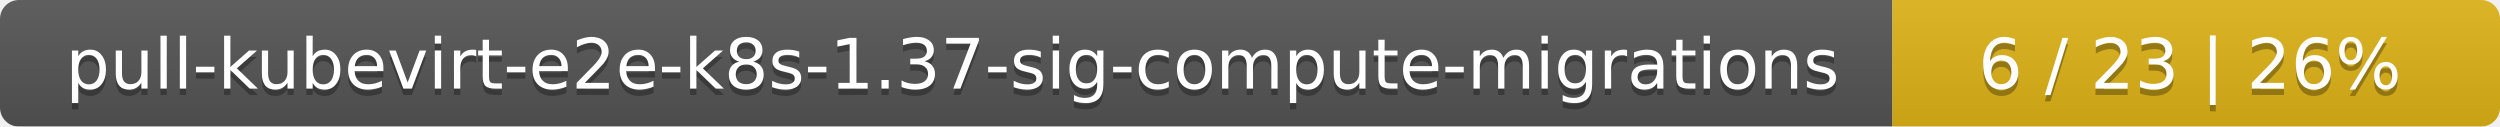
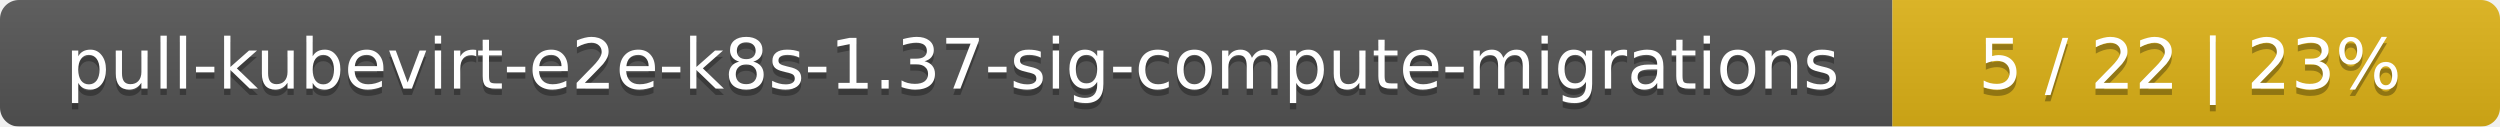
<svg xmlns="http://www.w3.org/2000/svg" width="395" height="20">
  <linearGradient id="smooth" x2="0" y2="100%">
    <stop offset="0" stop-color="#bbb" stop-opacity=".1" />
    <stop offset="1" stop-opacity=".1" />
  </linearGradient>
  <mask id="round">
    <rect width="395" height="20" rx="3" fill="#fff" />
  </mask>
  <g mask="url(#round)">
    <rect width="299" height="20" fill="#555" />
    <rect x="299" width="96" height="20" fill="#dfb317" />
    <rect width="395" height="20" fill="url(#smooth)" />
  </g>
  <g fill="#fff" text-anchor="middle" font-family="DejaVu Sans,Verdana,Geneva,sans-serif" font-size="11">
    <text x="150.5" y="15" fill="#010101" fill-opacity=".3">pull-kubevirt-e2e-k8s-1.37-sig-compute-migrations</text>
    <text x="150.5" y="14">pull-kubevirt-e2e-k8s-1.37-sig-compute-migrations</text>
-     <text x="346" y="15" fill="#010101" fill-opacity=".3">6 / 23    |    26%</text>
-     <text x="346" y="14">6 / 23    |    26%</text>
+     <text x="346" y="15" fill="#010101" fill-opacity=".3">5 / 22    |    23%</text>
+     <text x="346" y="14">5 / 22    |    23%</text>
  </g>
</svg>
